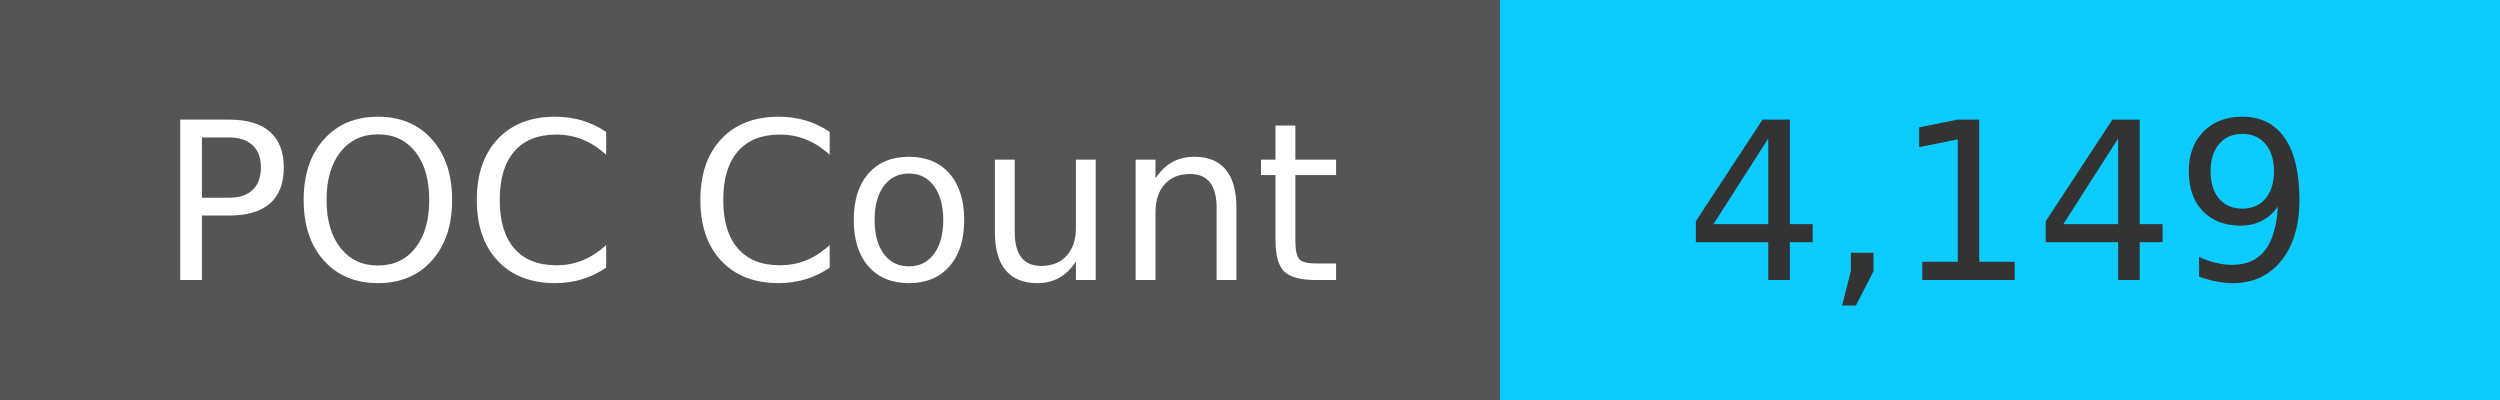
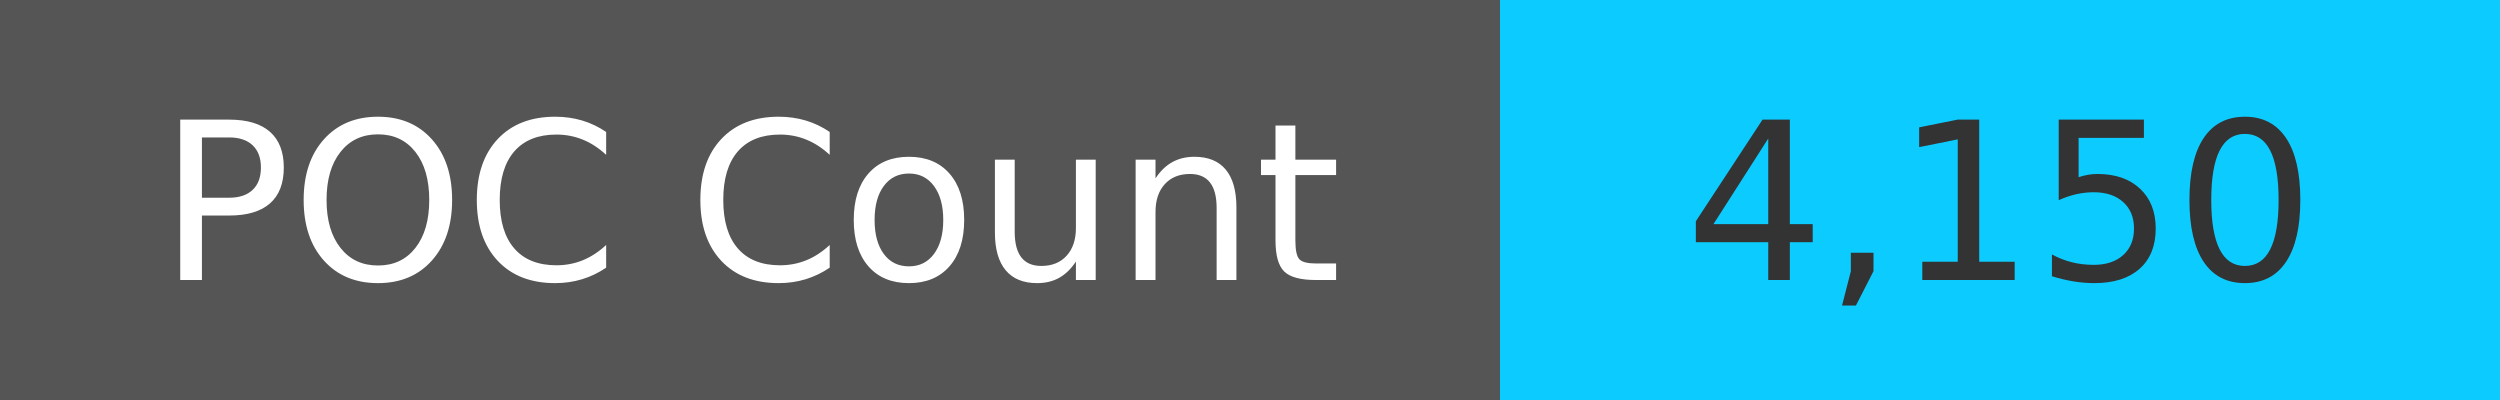
<svg xmlns="http://www.w3.org/2000/svg" width="125" height="20" role="img">
  <linearGradient id="s" x2="0" y2="100%">
    <stop offset="0" stop-color="#bbb" stop-opacity=".1" />
    <stop offset="1" stop-opacity=".1" />
  </linearGradient>
  <g>
    <rect width="75" height="20" fill="#555" />
    <rect x="75" width="267" height="20" fill="#0cccff" />
  </g>
  <g fill="#fff" text-anchor="middle" font-family="Verdana,Geneva,DejaVu Sans,sans-serif" text-rendering="geometricPrecision" font-size="110">
    <text x="375" y="140" transform="scale(.1)" fill="#fff">
            POC Count
        </text>
    <text x="1000" y="140" transform="scale(.1)" fill="#333">
-             4,149
+             4,150
        </text>
  </g>
</svg>
